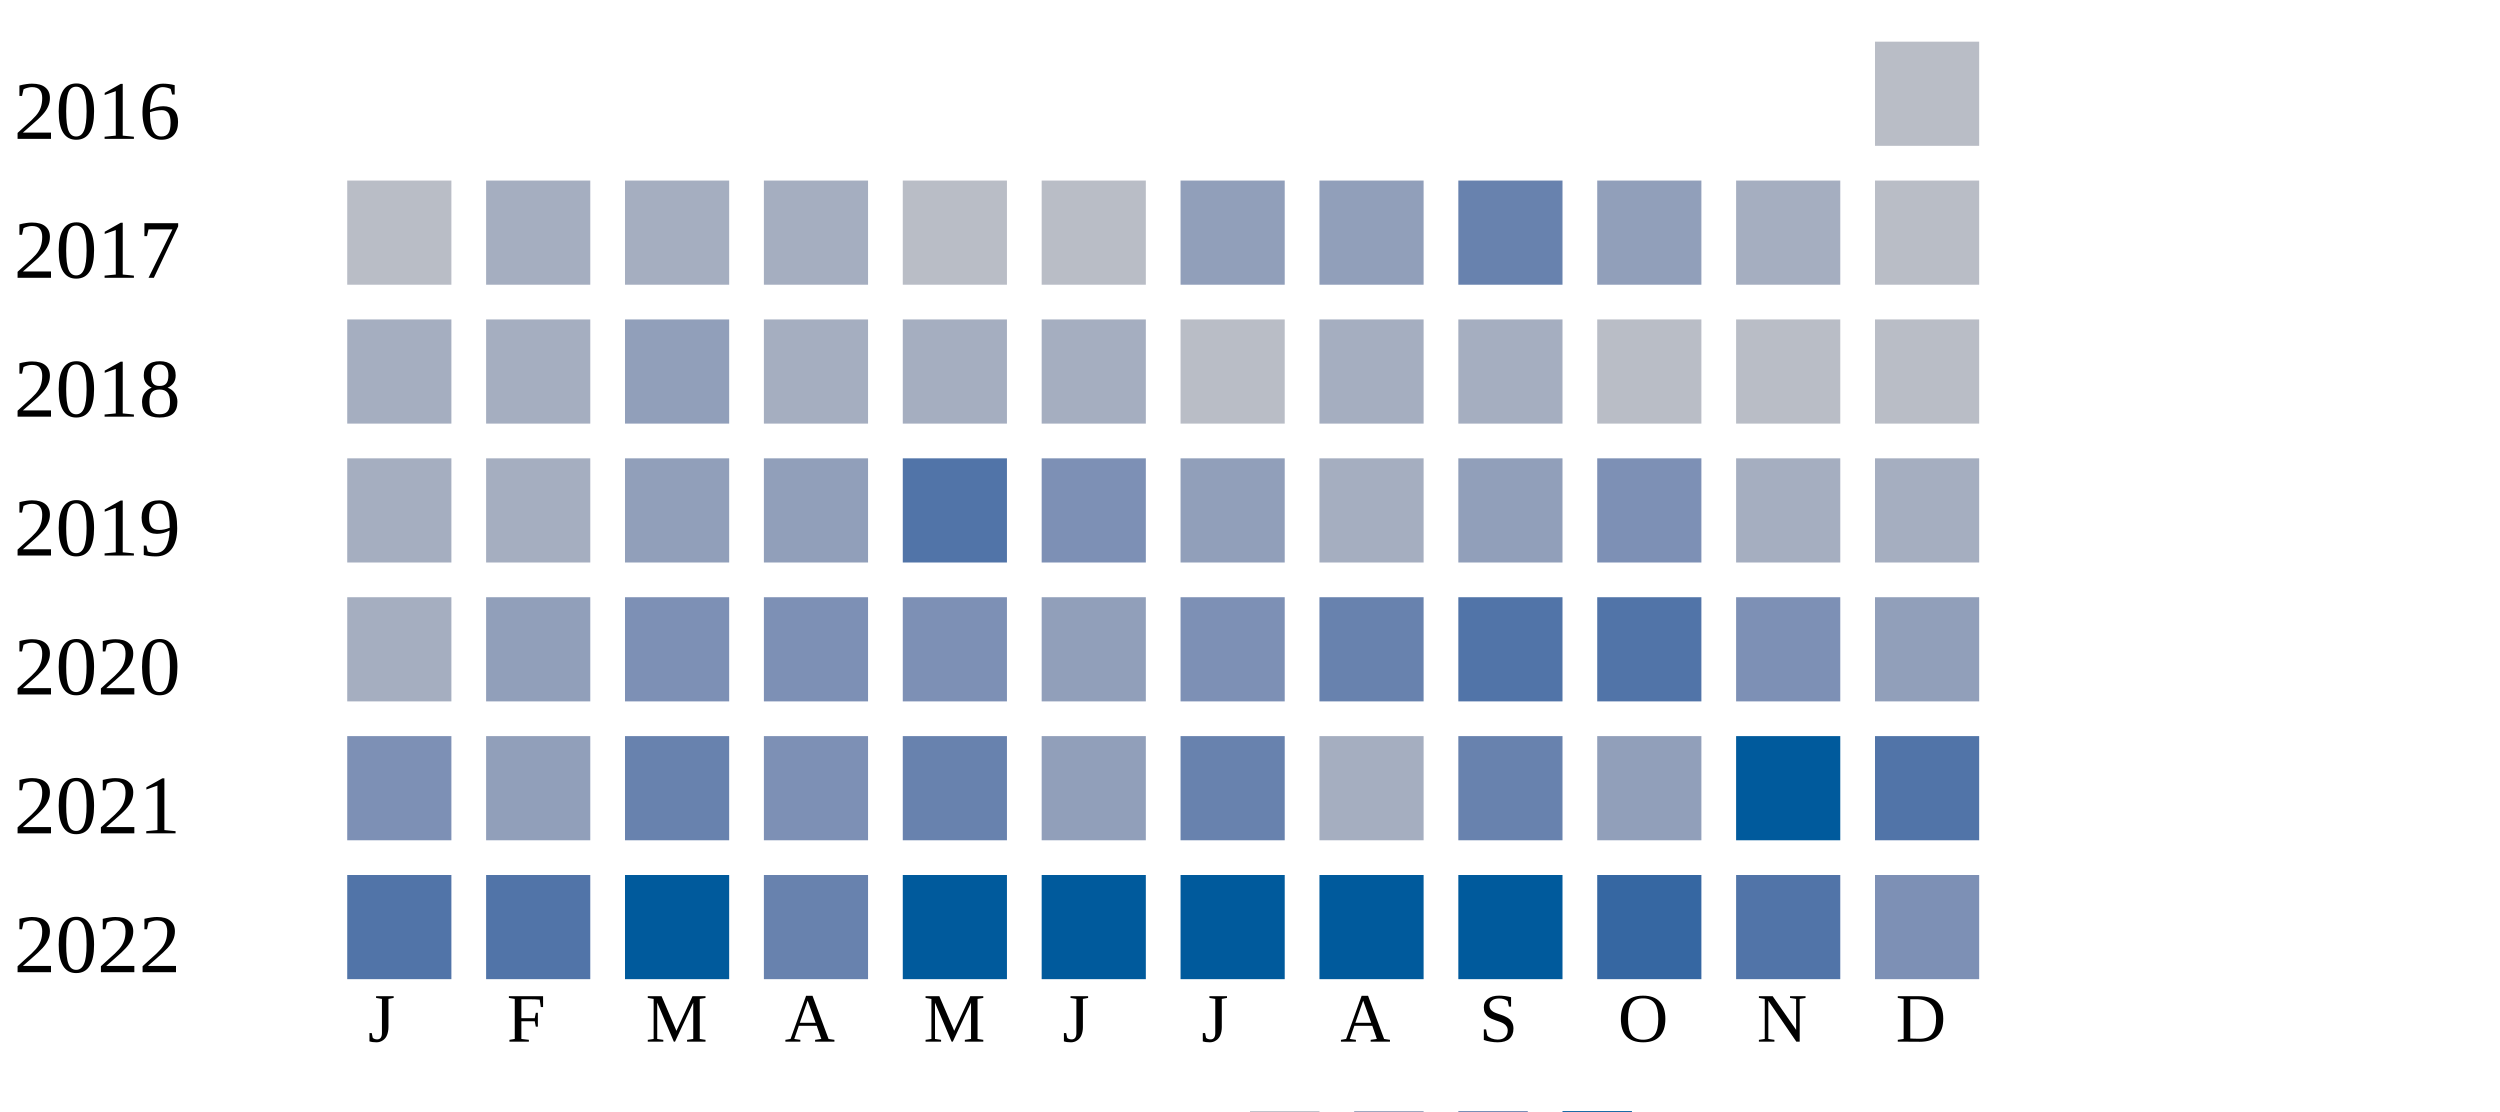
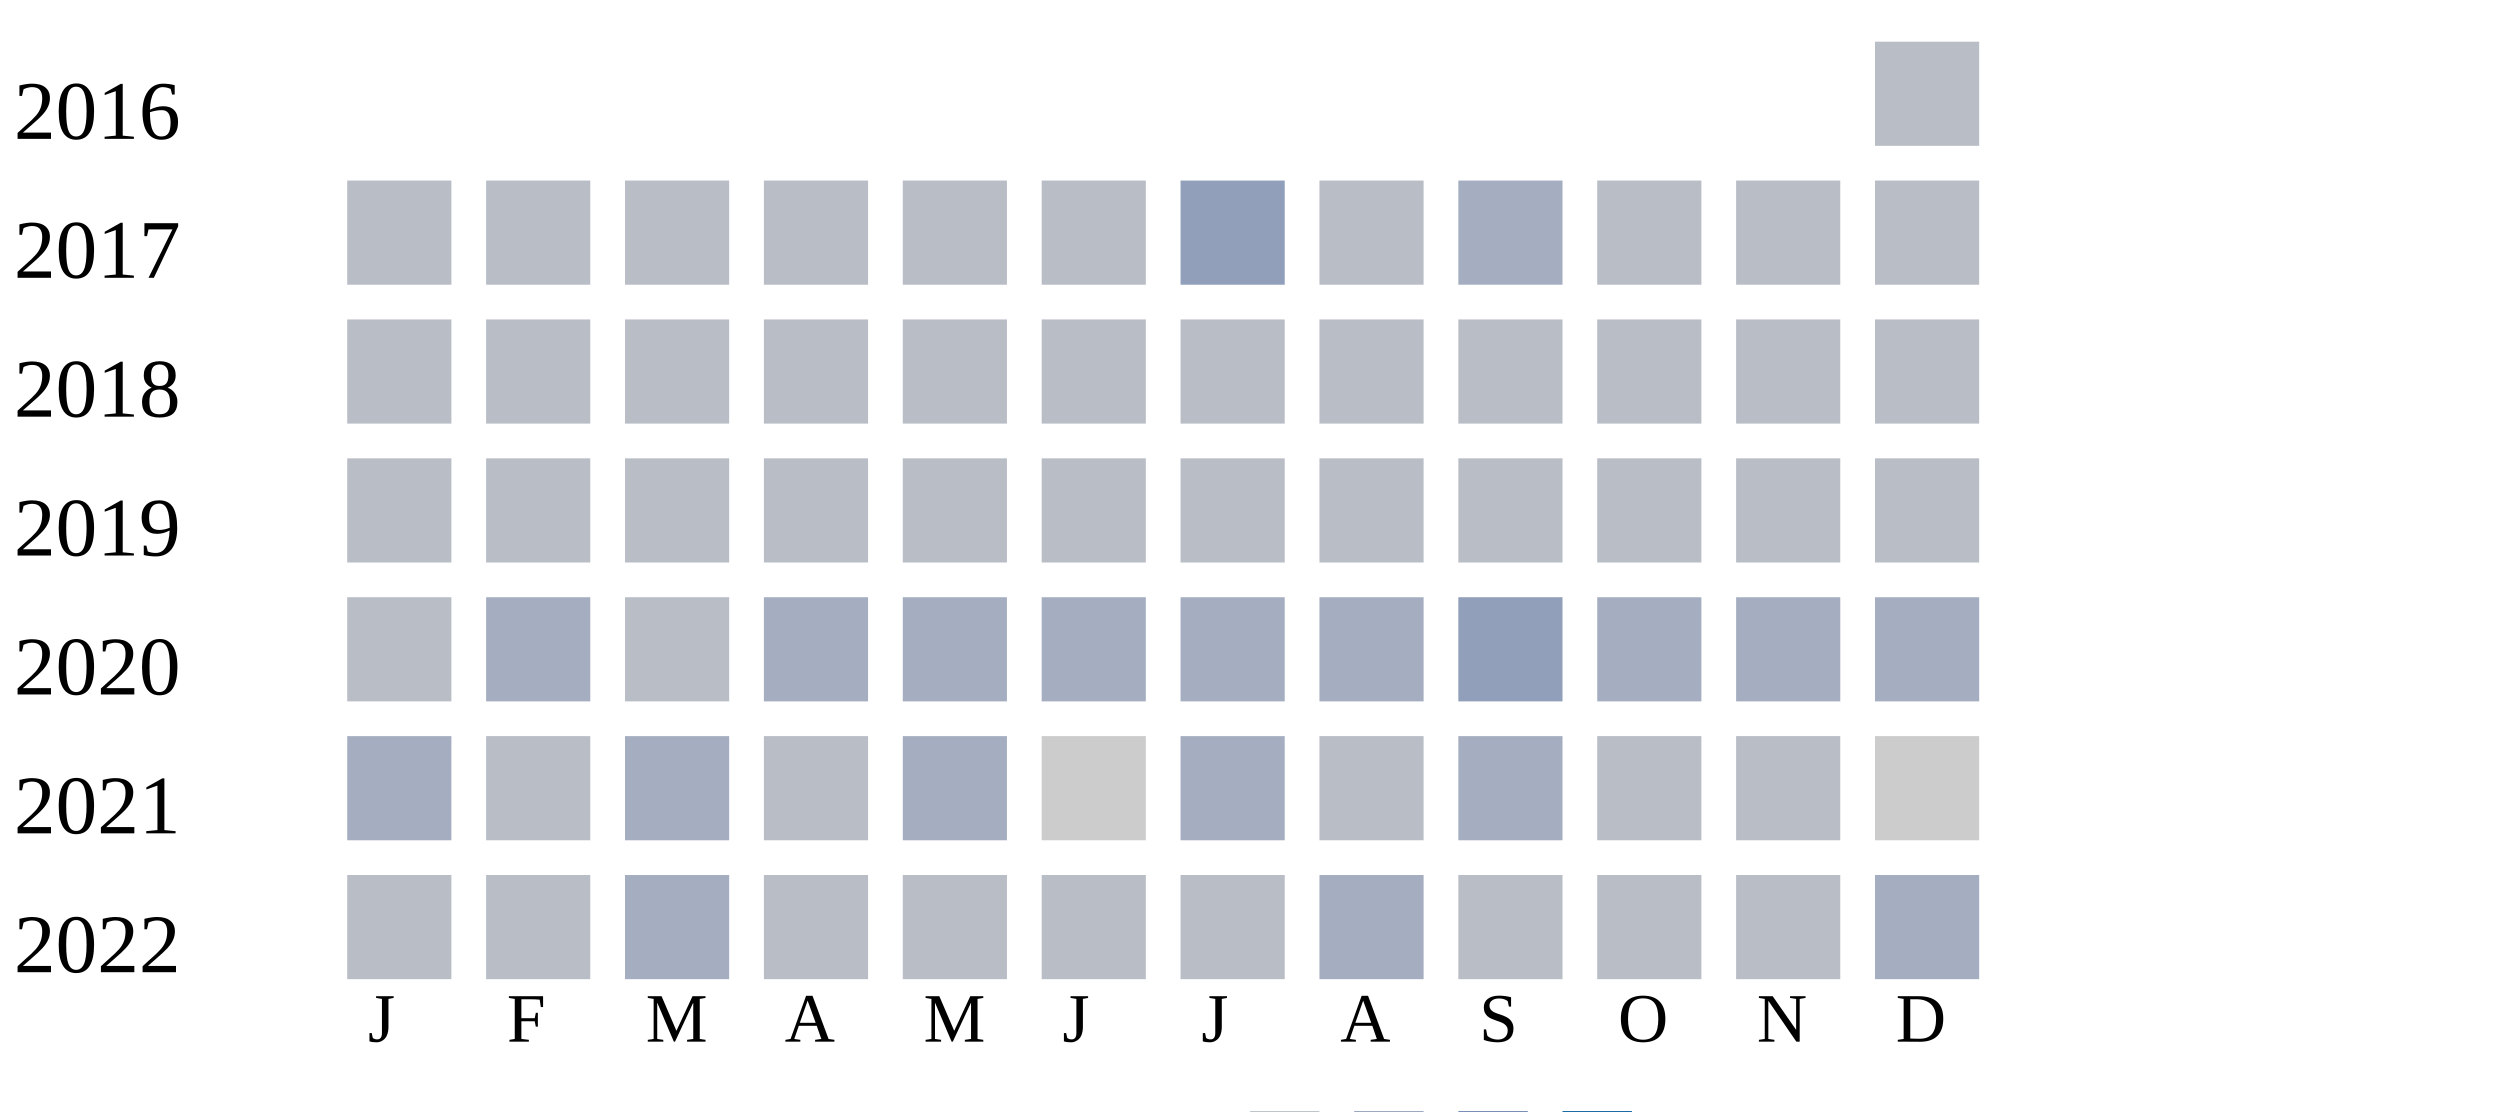
<svg xmlns="http://www.w3.org/2000/svg" width="360" height="160">
  <g transform="translate(0 0)">
    <text x="2" y="20">2016</text>
    <rect x="270" y="6" width="15" height="15" fill="#b9bdc6" />
  </g>
  <g transform="translate(0 20)">
    <text x="2" y="20">2017</text>
    <rect x="50" y="6" width="15" height="15" fill="#b9bdc6" />
-     <rect x="70" y="6" width="15" height="15" fill="#a5aec0" />
-     <rect x="90" y="6" width="15" height="15" fill="#a5aec0" />
-     <rect x="110" y="6" width="15" height="15" fill="#a5aec0" />
+     <rect x="70" y="6" width="15" height="15" fill="#b9bdc6" />
+     <rect x="90" y="6" width="15" height="15" fill="#b9bdc6" />
+     <rect x="110" y="6" width="15" height="15" fill="#b9bdc6" />
    <rect x="130" y="6" width="15" height="15" fill="#b9bdc6" />
    <rect x="150" y="6" width="15" height="15" fill="#b9bdc6" />
    <rect x="170" y="6" width="15" height="15" fill="#919fba" />
-     <rect x="190" y="6" width="15" height="15" fill="#919fba" />
-     <rect x="210" y="6" width="15" height="15" fill="#6882ae" />
-     <rect x="230" y="6" width="15" height="15" fill="#919fba" />
-     <rect x="250" y="6" width="15" height="15" fill="#a5aec0" />
+     <rect x="190" y="6" width="15" height="15" fill="#b9bdc6" />
+     <rect x="210" y="6" width="15" height="15" fill="#a5aec0" />
+     <rect x="230" y="6" width="15" height="15" fill="#b9bdc6" />
+     <rect x="250" y="6" width="15" height="15" fill="#b9bdc6" />
    <rect x="270" y="6" width="15" height="15" fill="#b9bdc6" />
  </g>
  <g transform="translate(0 40)">
    <text x="2" y="20">2018</text>
-     <rect x="50" y="6" width="15" height="15" fill="#a5aec0" />
-     <rect x="70" y="6" width="15" height="15" fill="#a5aec0" />
-     <rect x="90" y="6" width="15" height="15" fill="#919fba" />
-     <rect x="110" y="6" width="15" height="15" fill="#a5aec0" />
-     <rect x="130" y="6" width="15" height="15" fill="#a5aec0" />
-     <rect x="150" y="6" width="15" height="15" fill="#a5aec0" />
+     <rect x="50" y="6" width="15" height="15" fill="#b9bdc6" />
+     <rect x="70" y="6" width="15" height="15" fill="#b9bdc6" />
+     <rect x="90" y="6" width="15" height="15" fill="#b9bdc6" />
+     <rect x="110" y="6" width="15" height="15" fill="#b9bdc6" />
+     <rect x="130" y="6" width="15" height="15" fill="#b9bdc6" />
+     <rect x="150" y="6" width="15" height="15" fill="#b9bdc6" />
    <rect x="170" y="6" width="15" height="15" fill="#b9bdc6" />
-     <rect x="190" y="6" width="15" height="15" fill="#a5aec0" />
-     <rect x="210" y="6" width="15" height="15" fill="#a5aec0" />
+     <rect x="190" y="6" width="15" height="15" fill="#b9bdc6" />
+     <rect x="210" y="6" width="15" height="15" fill="#b9bdc6" />
    <rect x="230" y="6" width="15" height="15" fill="#b9bdc6" />
    <rect x="250" y="6" width="15" height="15" fill="#b9bdc6" />
    <rect x="270" y="6" width="15" height="15" fill="#b9bdc6" />
  </g>
  <g transform="translate(0 60)">
    <text x="2" y="20">2019</text>
-     <rect x="50" y="6" width="15" height="15" fill="#a5aec0" />
+     <rect x="50" y="6" width="15" height="15" fill="#b9bdc6" />
+     <rect x="70" y="6" width="15" height="15" fill="#b9bdc6" />
+     <rect x="90" y="6" width="15" height="15" fill="#b9bdc6" />
+     <rect x="110" y="6" width="15" height="15" fill="#b9bdc6" />
+     <rect x="130" y="6" width="15" height="15" fill="#b9bdc6" />
+     <rect x="150" y="6" width="15" height="15" fill="#b9bdc6" />
+     <rect x="170" y="6" width="15" height="15" fill="#b9bdc6" />
+     <rect x="190" y="6" width="15" height="15" fill="#b9bdc6" />
+     <rect x="210" y="6" width="15" height="15" fill="#b9bdc6" />
+     <rect x="230" y="6" width="15" height="15" fill="#b9bdc6" />
+     <rect x="250" y="6" width="15" height="15" fill="#b9bdc6" />
+     <rect x="270" y="6" width="15" height="15" fill="#b9bdc6" />
+   </g>
+   <g transform="translate(0 80)">
+     <text x="2" y="20">2020</text>
+     <rect x="50" y="6" width="15" height="15" fill="#b9bdc6" />
    <rect x="70" y="6" width="15" height="15" fill="#a5aec0" />
-     <rect x="90" y="6" width="15" height="15" fill="#919fba" />
-     <rect x="110" y="6" width="15" height="15" fill="#919fba" />
-     <rect x="130" y="6" width="15" height="15" fill="#5174a8" />
-     <rect x="150" y="6" width="15" height="15" fill="#7d90b5" />
-     <rect x="170" y="6" width="15" height="15" fill="#919fba" />
+     <rect x="90" y="6" width="15" height="15" fill="#b9bdc6" />
+     <rect x="110" y="6" width="15" height="15" fill="#a5aec0" />
+     <rect x="130" y="6" width="15" height="15" fill="#a5aec0" />
+     <rect x="150" y="6" width="15" height="15" fill="#a5aec0" />
+     <rect x="170" y="6" width="15" height="15" fill="#a5aec0" />
    <rect x="190" y="6" width="15" height="15" fill="#a5aec0" />
    <rect x="210" y="6" width="15" height="15" fill="#919fba" />
-     <rect x="230" y="6" width="15" height="15" fill="#7d90b5" />
+     <rect x="230" y="6" width="15" height="15" fill="#a5aec0" />
    <rect x="250" y="6" width="15" height="15" fill="#a5aec0" />
    <rect x="270" y="6" width="15" height="15" fill="#a5aec0" />
  </g>
-   <g transform="translate(0 80)">
-     <text x="2" y="20">2020</text>
-     <rect x="50" y="6" width="15" height="15" fill="#a5aec0" />
-     <rect x="70" y="6" width="15" height="15" fill="#919fba" />
-     <rect x="90" y="6" width="15" height="15" fill="#7d90b5" />
-     <rect x="110" y="6" width="15" height="15" fill="#7d90b5" />
-     <rect x="130" y="6" width="15" height="15" fill="#7d90b5" />
-     <rect x="150" y="6" width="15" height="15" fill="#919fba" />
-     <rect x="170" y="6" width="15" height="15" fill="#7d90b5" />
-     <rect x="190" y="6" width="15" height="15" fill="#6882ae" />
-     <rect x="210" y="6" width="15" height="15" fill="#5174a8" />
-     <rect x="230" y="6" width="15" height="15" fill="#5174a8" />
-     <rect x="250" y="6" width="15" height="15" fill="#7d90b5" />
-     <rect x="270" y="6" width="15" height="15" fill="#919fba" />
-   </g>
  <g transform="translate(0 100)">
    <text x="2" y="20">2021</text>
-     <rect x="50" y="6" width="15" height="15" fill="#7d90b5" />
-     <rect x="70" y="6" width="15" height="15" fill="#919fba" />
-     <rect x="90" y="6" width="15" height="15" fill="#6882ae" />
-     <rect x="110" y="6" width="15" height="15" fill="#7d90b5" />
-     <rect x="130" y="6" width="15" height="15" fill="#6882ae" />
-     <rect x="150" y="6" width="15" height="15" fill="#919fba" />
-     <rect x="170" y="6" width="15" height="15" fill="#6882ae" />
-     <rect x="190" y="6" width="15" height="15" fill="#a5aec0" />
-     <rect x="210" y="6" width="15" height="15" fill="#6882ae" />
-     <rect x="230" y="6" width="15" height="15" fill="#919fba" />
-     <rect x="250" y="6" width="15" height="15" fill="#005a9c" />
-     <rect x="270" y="6" width="15" height="15" fill="#5174a8" />
+     <rect x="50" y="6" width="15" height="15" fill="#a5aec0" />
+     <rect x="70" y="6" width="15" height="15" fill="#b9bdc6" />
+     <rect x="90" y="6" width="15" height="15" fill="#a5aec0" />
+     <rect x="110" y="6" width="15" height="15" fill="#b9bdc6" />
+     <rect x="130" y="6" width="15" height="15" fill="#a5aec0" />
+     <rect x="150" y="6" width="15" height="15" fill="#cccccc" />
+     <rect x="170" y="6" width="15" height="15" fill="#a5aec0" />
+     <rect x="190" y="6" width="15" height="15" fill="#b9bdc6" />
+     <rect x="210" y="6" width="15" height="15" fill="#a5aec0" />
+     <rect x="230" y="6" width="15" height="15" fill="#b9bdc6" />
+     <rect x="250" y="6" width="15" height="15" fill="#b9bdc6" />
+     <rect x="270" y="6" width="15" height="15" fill="#cccccc" />
  </g>
  <g transform="translate(0 120)">
    <text x="2" y="20">2022</text>
-     <rect x="50" y="6" width="15" height="15" fill="#5174a8" />
-     <rect x="70" y="6" width="15" height="15" fill="#5174a8" />
-     <rect x="90" y="6" width="15" height="15" fill="#005a9c" />
-     <rect x="110" y="6" width="15" height="15" fill="#6882ae" />
-     <rect x="130" y="6" width="15" height="15" fill="#005a9c" />
-     <rect x="150" y="6" width="15" height="15" fill="#005a9c" />
-     <rect x="170" y="6" width="15" height="15" fill="#005a9c" />
-     <rect x="190" y="6" width="15" height="15" fill="#005a9c" />
-     <rect x="210" y="6" width="15" height="15" fill="#005a9c" />
-     <rect x="230" y="6" width="15" height="15" fill="#3667a2" />
-     <rect x="250" y="6" width="15" height="15" fill="#5174a8" />
-     <rect x="270" y="6" width="15" height="15" fill="#7d90b5" />
+     <rect x="50" y="6" width="15" height="15" fill="#b9bdc6" />
+     <rect x="70" y="6" width="15" height="15" fill="#b9bdc6" />
+     <rect x="90" y="6" width="15" height="15" fill="#a5aec0" />
+     <rect x="110" y="6" width="15" height="15" fill="#b9bdc6" />
+     <rect x="130" y="6" width="15" height="15" fill="#b9bdc6" />
+     <rect x="150" y="6" width="15" height="15" fill="#b9bdc6" />
+     <rect x="170" y="6" width="15" height="15" fill="#b9bdc6" />
+     <rect x="190" y="6" width="15" height="15" fill="#a5aec0" />
+     <rect x="210" y="6" width="15" height="15" fill="#b9bdc6" />
+     <rect x="230" y="6" width="15" height="15" fill="#b9bdc6" />
+     <rect x="250" y="6" width="15" height="15" fill="#b9bdc6" />
+     <rect x="270" y="6" width="15" height="15" fill="#a5aec0" />
  </g>
  <text style="font-size: 10px; text-align: center" x="53" y="150">J</text>
  <text style="font-size: 10px; text-align: center" x="73" y="150">F</text>
  <text style="font-size: 10px; text-align: center" x="93" y="150">M</text>
  <text style="font-size: 10px; text-align: center" x="113" y="150">A</text>
  <text style="font-size: 10px; text-align: center" x="133" y="150">M</text>
  <text style="font-size: 10px; text-align: center" x="153" y="150">J</text>
  <text style="font-size: 10px; text-align: center" x="173" y="150">J</text>
  <text style="font-size: 10px; text-align: center" x="193" y="150">A</text>
  <text style="font-size: 10px; text-align: center" x="213" y="150">S</text>
  <text style="font-size: 10px; text-align: center" x="233" y="150">O</text>
  <text style="font-size: 10px; text-align: center" x="253" y="150">N</text>
  <text style="font-size: 10px; text-align: center" x="273" y="150">D</text>
  <text style="font-size: 10px;" x="155" y="169">Less</text>
  <rect fill="#b9bdc6" width="10" height="10" x="180" y="160" />
  <rect fill="#919fba" width="10" height="10" x="195" y="160" />
  <rect fill="#6882ae" width="10" height="10" x="210" y="160" />
  <rect fill="#005a9c" width="10" height="10" x="225" y="160" />
  <text x="240" y="169" style="font-size: 10px;">More</text>
</svg>
